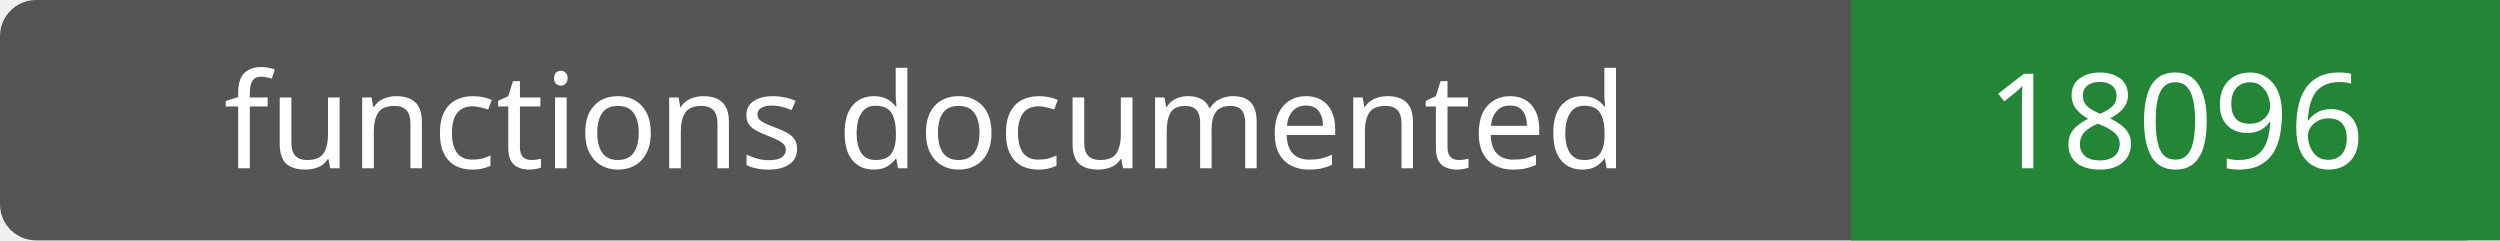
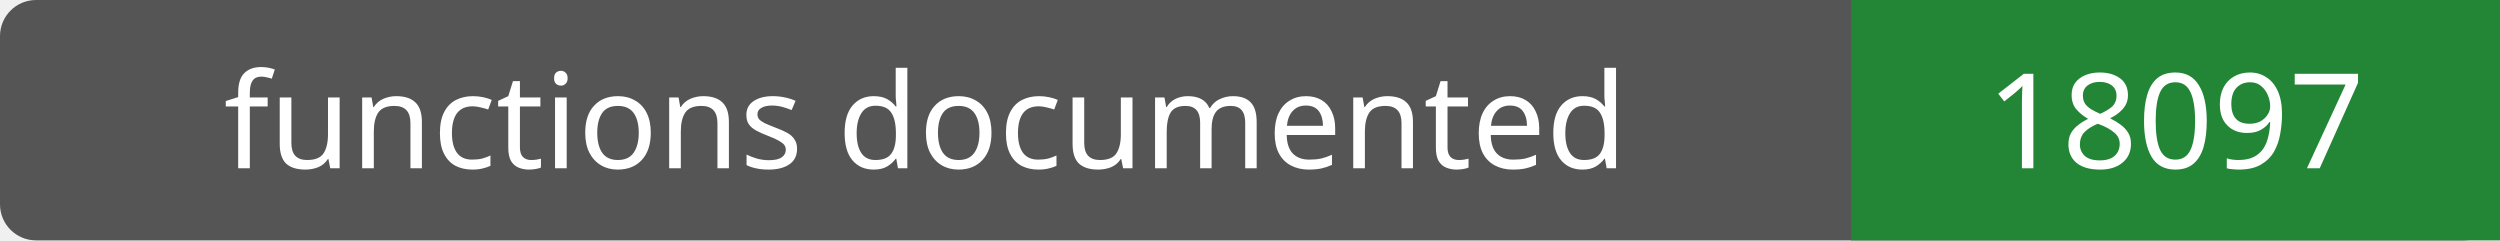
- <svg xmlns="http://www.w3.org/2000/svg" width="208" height="20" role="img" aria-label="functions documented: 18096">
+ <svg xmlns="http://www.w3.org/2000/svg" width="208" height="20" role="img" aria-label="functions documented: 18097">
  <rect width="208" height="20" rx="3" fill="#555" />
  <path fill="#238636" d="M154 0h54v20H154z" />
  <g fill="#fff" text-anchor="middle" font-family="Verdana,sans-serif" font-size="11">
    <text x="77.0" y="14">functions documented</text>
-     <text x="181.0" y="14">18096</text>
+     <text x="181.0" y="14">18097</text>
  </g>
</svg>
